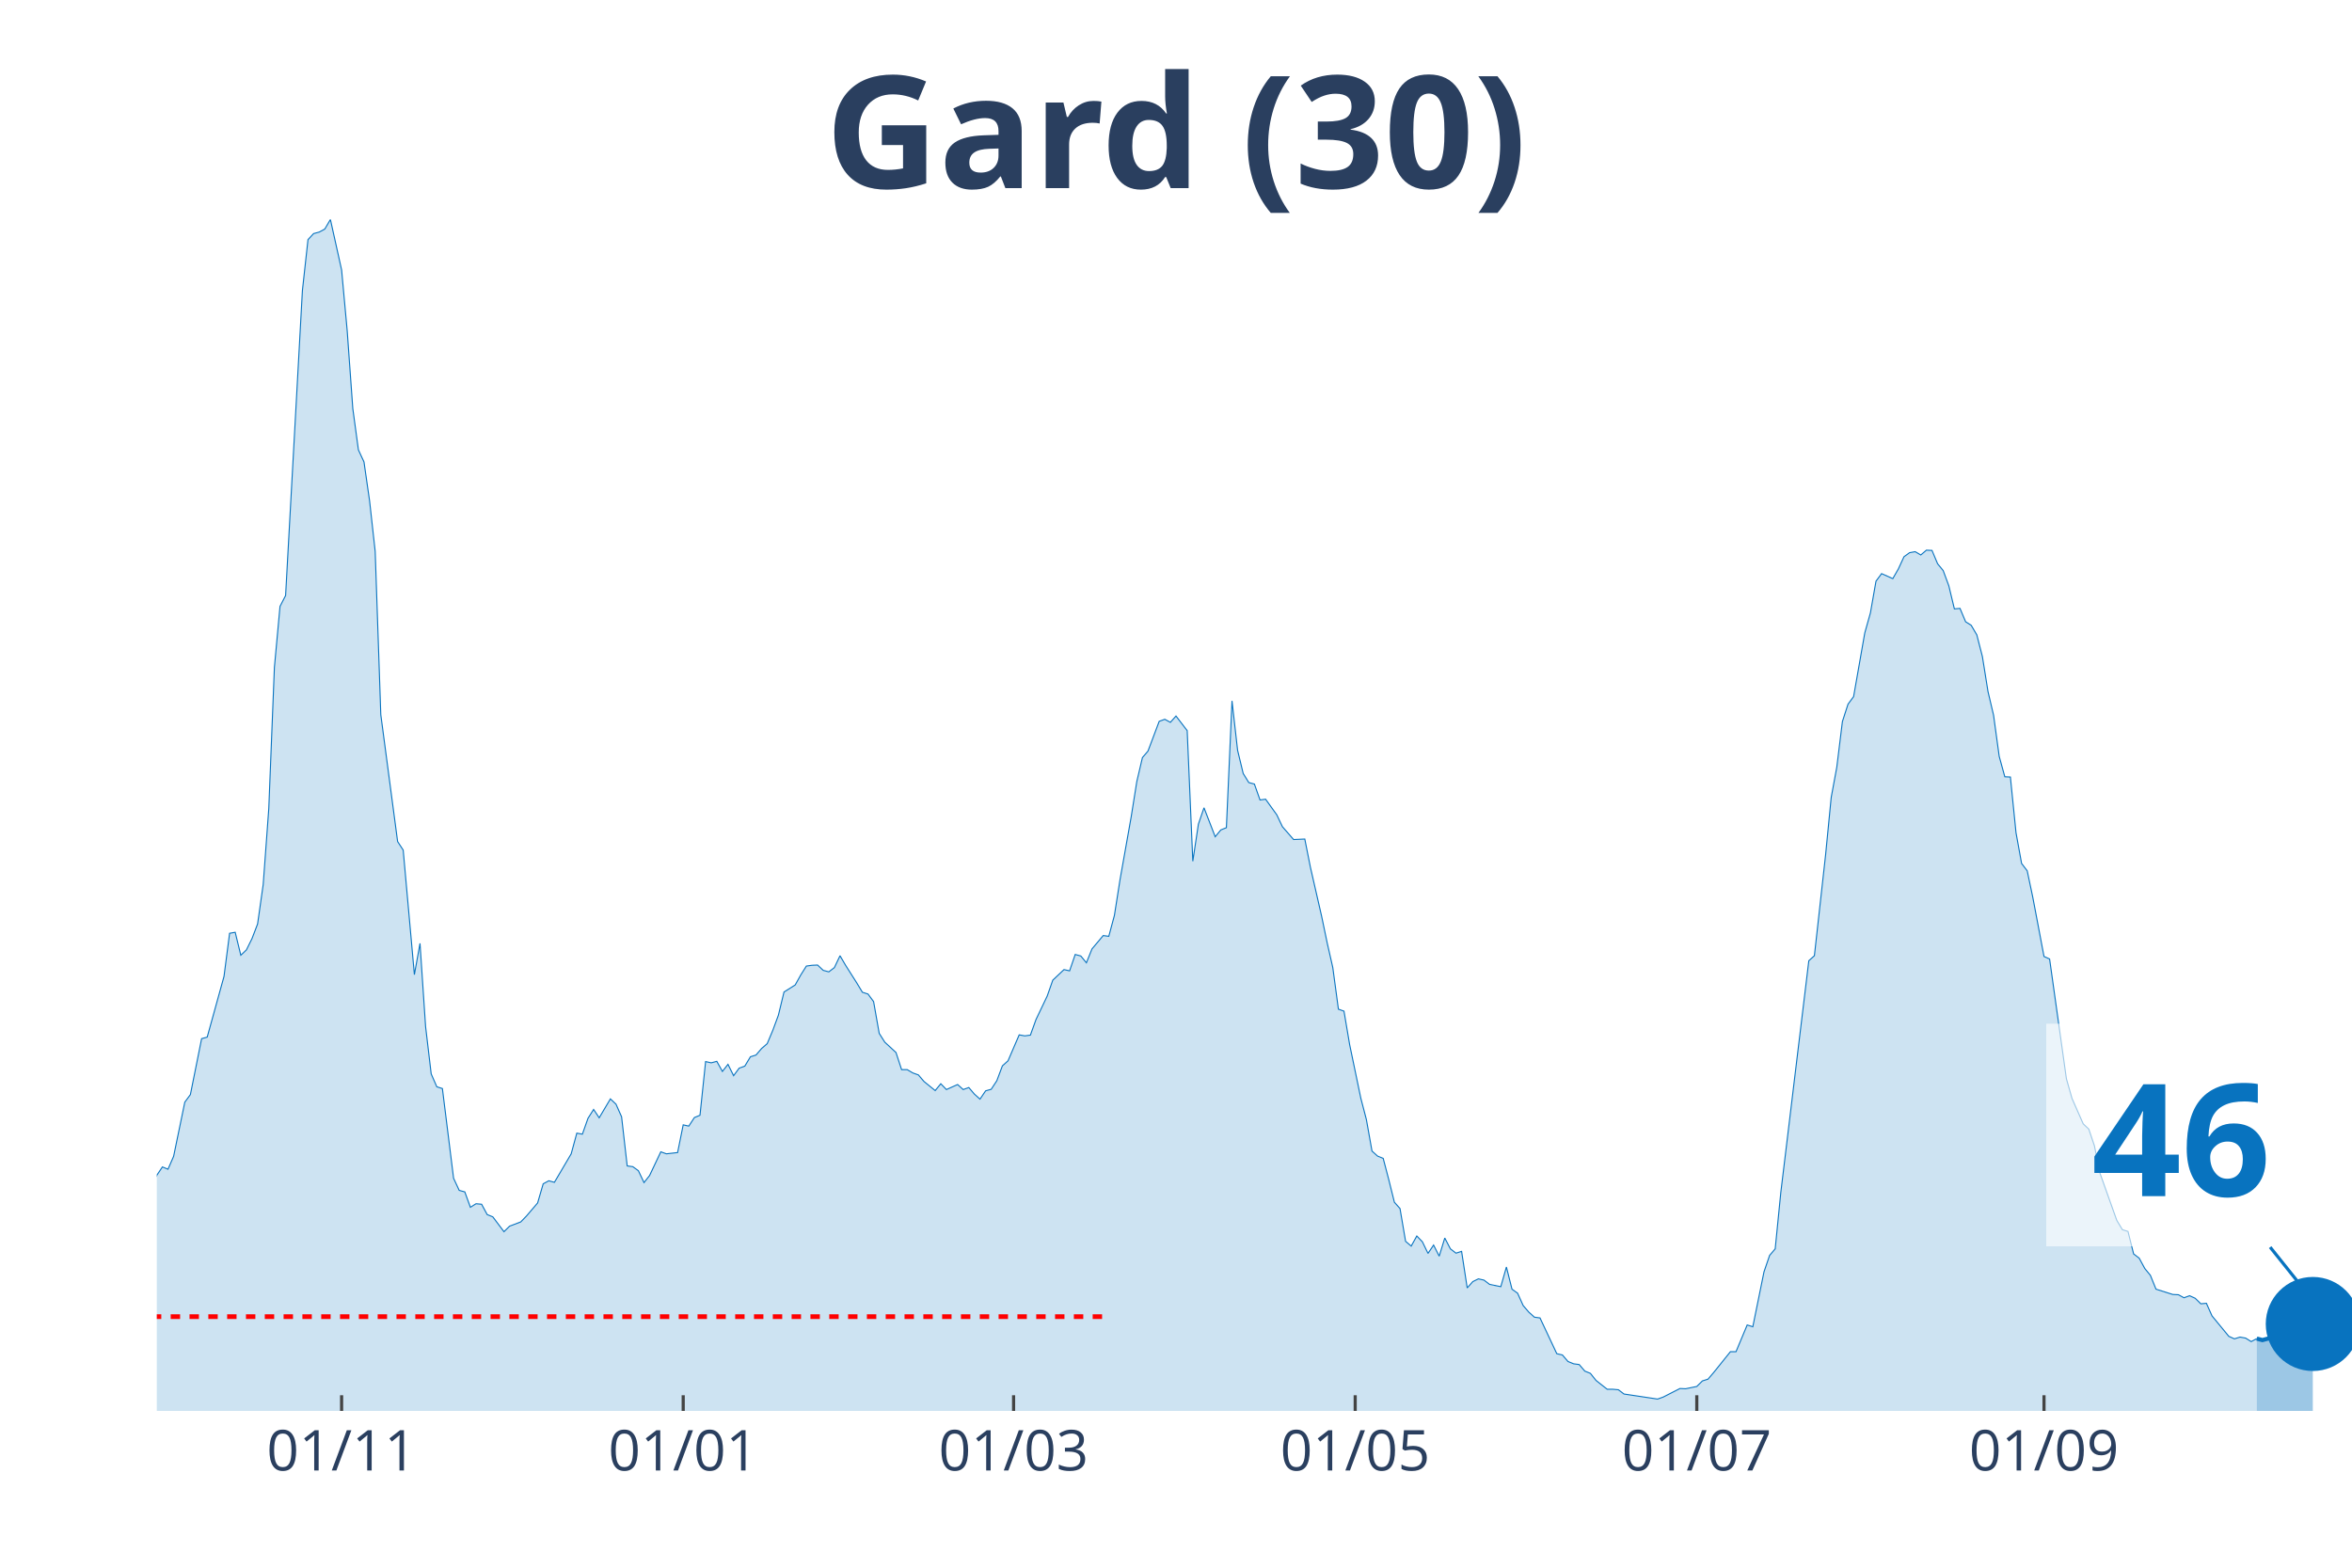
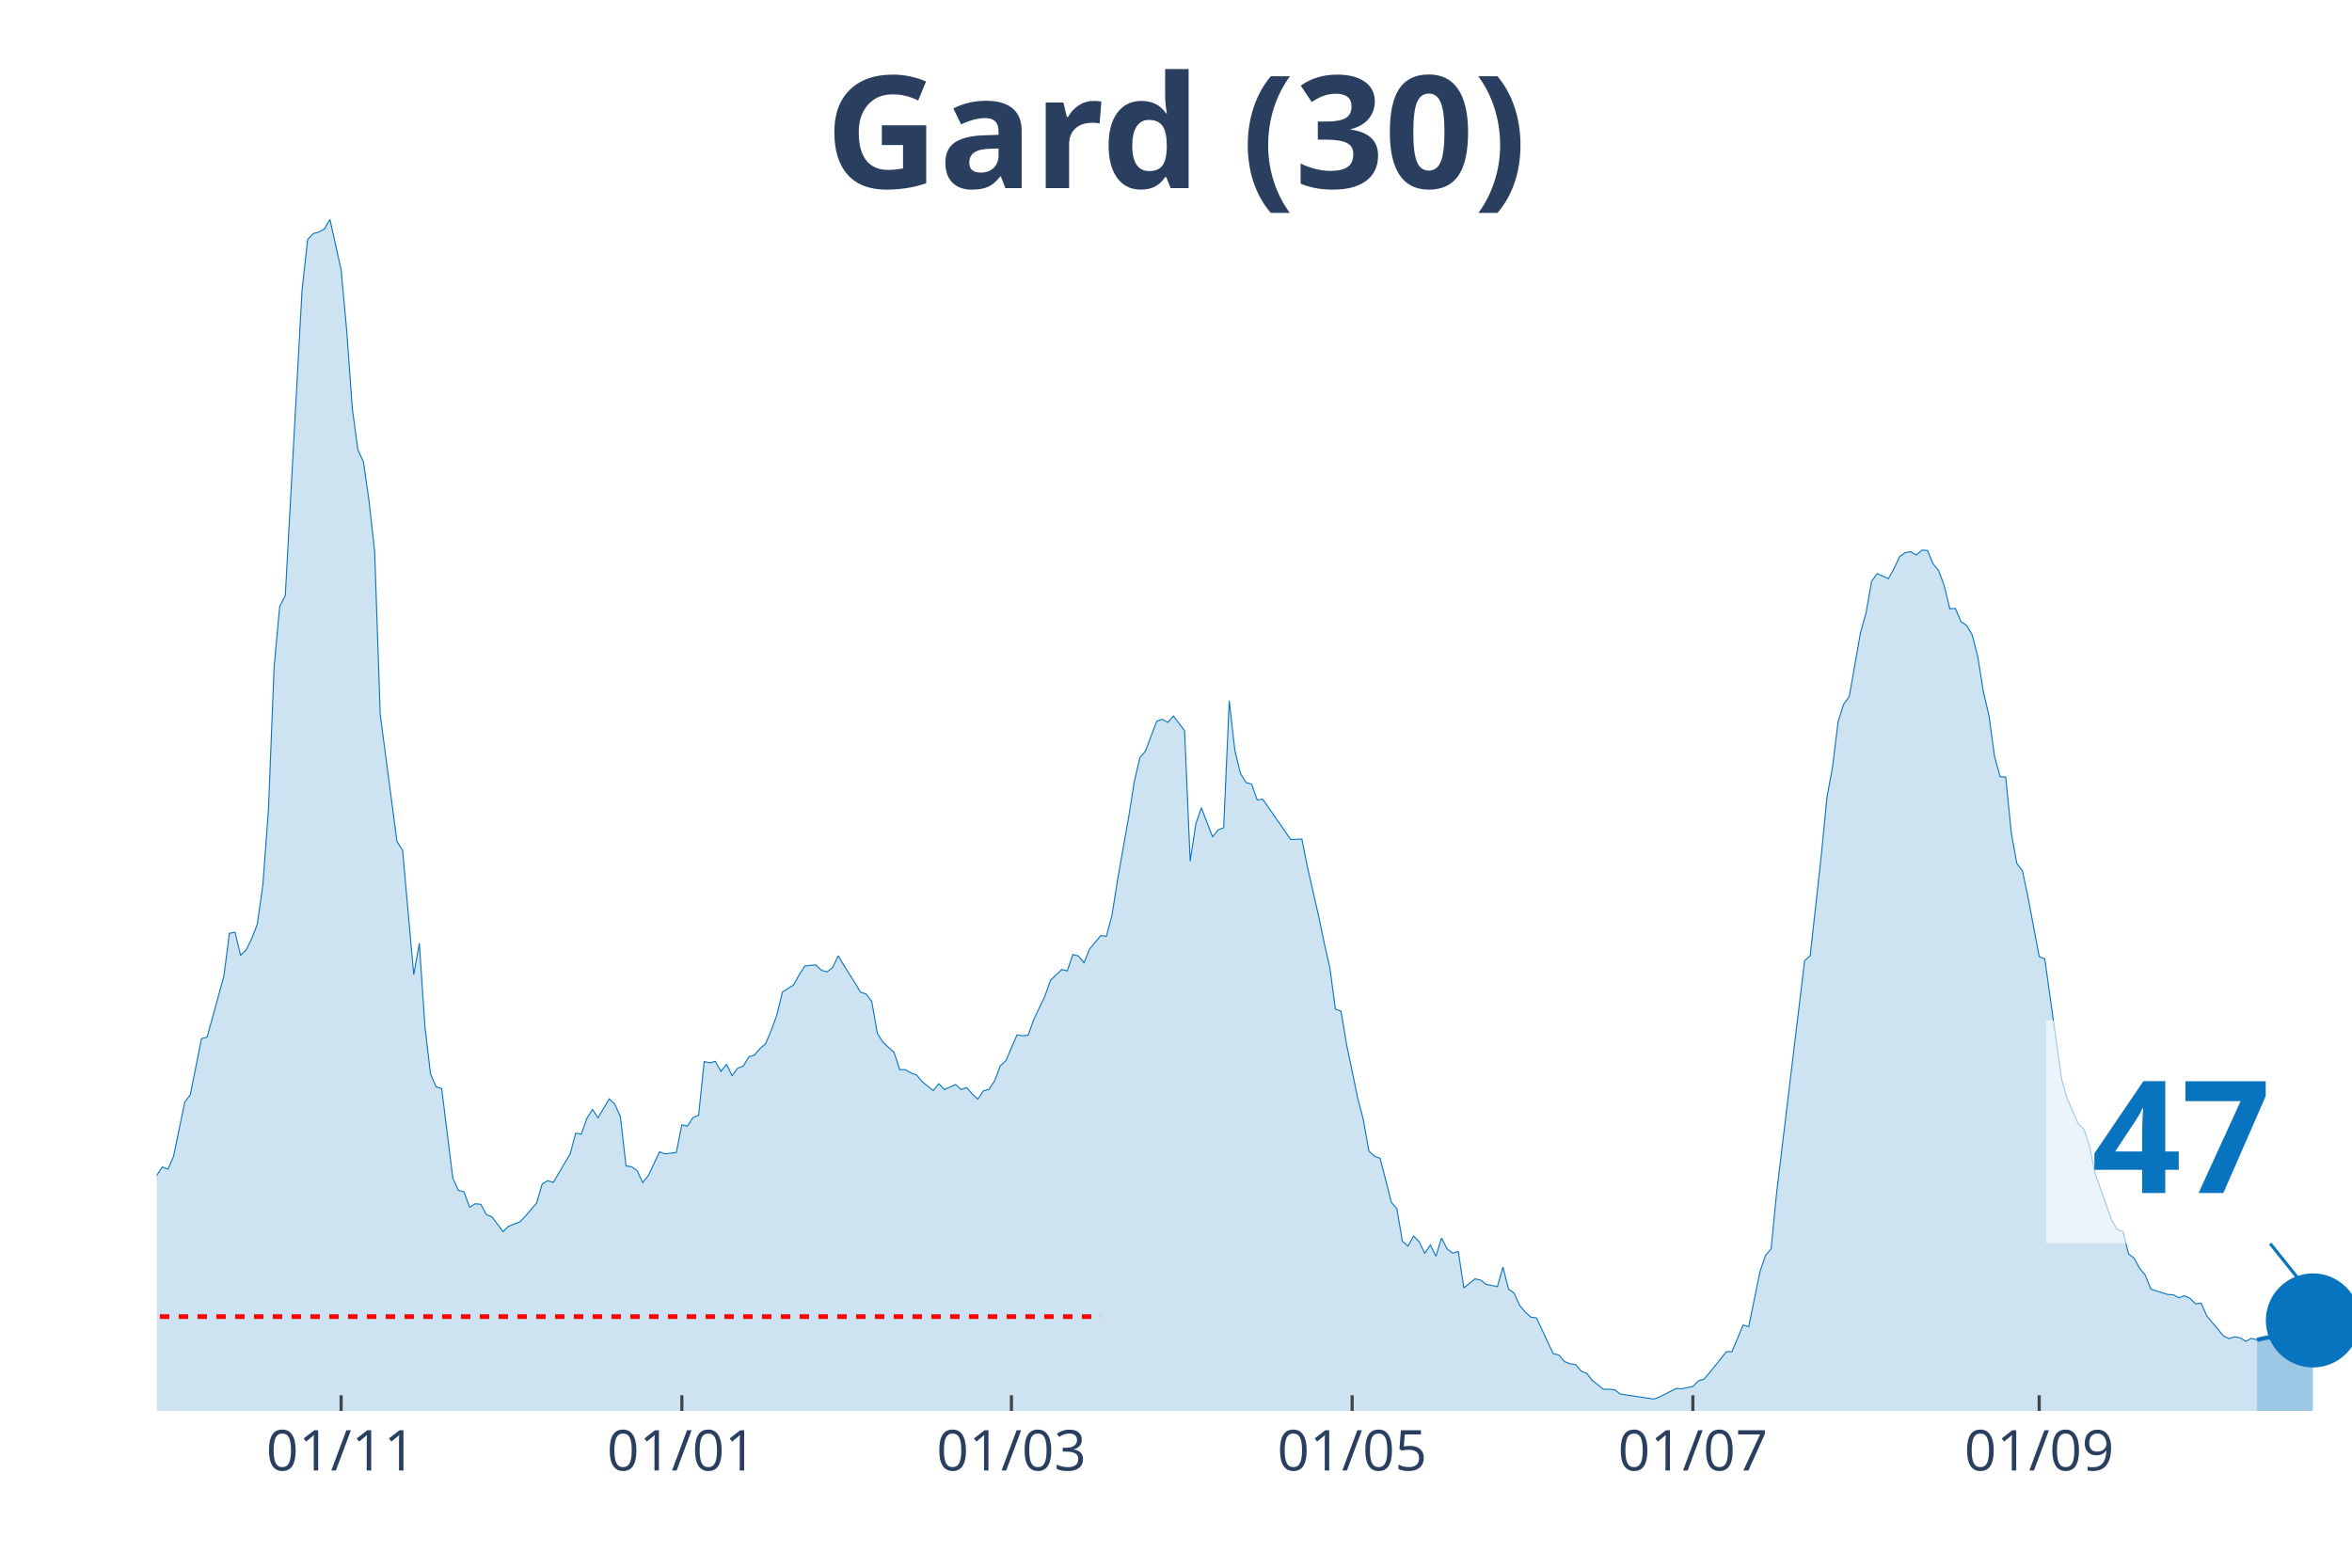
<svg xmlns="http://www.w3.org/2000/svg" class="main-svg" width="1125" height="750" style="" viewBox="0 0 750 500">
  <rect x="0" y="0" width="750" height="500" style="fill: rgb(0, 0, 0); fill-opacity: 0;" />
-   <defs id="defs-8b7fac">
+   <defs id="defs-0311bd">
    <g class="clips">
-       <clipPath id="clip8b7facxyplot" class="plotclip">
+       <clipPath id="clip0311bdxyplot" class="plotclip">
        <rect width="700" height="380" />
      </clipPath>
-       <clipPath class="axesclip" id="clip8b7facx">
+       <clipPath class="axesclip" id="clip0311bdx">
        <rect x="50" y="0" width="700" height="500" />
      </clipPath>
-       <clipPath class="axesclip" id="clip8b7facy">
+       <clipPath class="axesclip" id="clip0311bdy">
        <rect x="0" y="70" width="750" height="380" />
      </clipPath>
-       <clipPath class="axesclip" id="clip8b7facxy">
+       <clipPath class="axesclip" id="clip0311bdxy">
        <rect x="50" y="70" width="700" height="380" />
      </clipPath>
    </g>
    <g class="gradients" />
  </defs>
  <g class="bglayer">
    <rect class="bg" x="50" y="70" width="700" height="380" style="fill: rgb(0, 0, 0); fill-opacity: 0; stroke-width: 0;" />
  </g>
  <g class="layer-below">
    <g class="imagelayer" />
    <g class="shapelayer" />
  </g>
  <g class="cartesianlayer">
    <g class="subplot xy">
      <g class="layer-subplot">
        <g class="shapelayer" />
        <g class="imagelayer" />
      </g>
      <g class="gridlayer">
        <g class="x">
-           <path class="xgrid crisp" transform="translate(108.93,0)" d="M0,70v380" style="stroke: rgb(255, 255, 255); stroke-opacity: 1; stroke-width: 1px;" />
-           <path class="xgrid crisp" transform="translate(217.86,0)" d="M0,70v380" style="stroke: rgb(255, 255, 255); stroke-opacity: 1; stroke-width: 1px;" />
-           <path class="xgrid crisp" transform="translate(323.21,0)" d="M0,70v380" style="stroke: rgb(255, 255, 255); stroke-opacity: 1; stroke-width: 1px;" />
-           <path class="xgrid crisp" transform="translate(432.14,0)" d="M0,70v380" style="stroke: rgb(255, 255, 255); stroke-opacity: 1; stroke-width: 1px;" />
-           <path class="xgrid crisp" transform="translate(541.07,0)" d="M0,70v380" style="stroke: rgb(255, 255, 255); stroke-opacity: 1; stroke-width: 1px;" />
-           <path class="xgrid crisp" transform="translate(651.79,0)" d="M0,70v380" style="stroke: rgb(255, 255, 255); stroke-opacity: 1; stroke-width: 1px;" />
+           <path class="xgrid crisp" transform="translate(108.78,0)" d="M0,70v380" style="stroke: rgb(255, 255, 255); stroke-opacity: 1; stroke-width: 1px;" />
+           <path class="xgrid crisp" transform="translate(217.43,0)" d="M0,70v380" style="stroke: rgb(255, 255, 255); stroke-opacity: 1; stroke-width: 1px;" />
+           <path class="xgrid crisp" transform="translate(322.52,0)" d="M0,70v380" style="stroke: rgb(255, 255, 255); stroke-opacity: 1; stroke-width: 1px;" />
+           <path class="xgrid crisp" transform="translate(431.17,0)" d="M0,70v380" style="stroke: rgb(255, 255, 255); stroke-opacity: 1; stroke-width: 1px;" />
+           <path class="xgrid crisp" transform="translate(539.82,0)" d="M0,70v380" style="stroke: rgb(255, 255, 255); stroke-opacity: 1; stroke-width: 1px;" />
+           <path class="xgrid crisp" transform="translate(650.25,0)" d="M0,70v380" style="stroke: rgb(255, 255, 255); stroke-opacity: 1; stroke-width: 1px;" />
        </g>
        <g class="y" />
      </g>
      <g class="zerolinelayer" />
      <path class="xlines-below" />
      <path class="ylines-below" />
      <g class="overlines-below" />
      <g class="xaxislayer-below" />
      <g class="yaxislayer-below" />
      <g class="overaxes-below" />
-       <g class="plot" transform="translate(50, 70)" clip-path="url('#clip8b7facxyplot')">
+       <g class="plot" transform="translate(50, 70)" clip-path="url('#clip0311bdxyplot')">
        <g class="scatterlayer mlayer">
-           <g class="trace scatter trace69c685" style="stroke-miterlimit: 2;">
+           <g class="trace scatter trace772738" style="stroke-miterlimit: 2;">
            <g class="fills">
              <g>
-                 <path class="js-fill" d="M669.64,380L-242.86,380L-242.86,374.45L-239.29,375.18L-237.5,375.98L-221.43,376.78L-219.64,377.43L-210.71,375.58L-208.93,375.58L-205.36,373.09L-203.57,371.16L-194.64,369.79L-192.86,372.12L-185.71,377.27L-183.93,377.19L-171.43,376.86L-169.64,376.86L-157.14,377.03L-155.36,378.15L-130.36,376.7L-128.57,375.58L-114.29,373.41L-112.5,373.73L-103.57,371.96L-101.79,371.08L-96.43,370.27L-94.64,368.99L-89.29,365.85L-87.5,363.12L-82.14,362.39L-80.36,359.58L-76.79,356.2L-75,355.88L-67.86,351.38L-66.07,351.78L-58.93,350.1L-57.14,348.65L-55.36,347.92L-53.57,344.31L-50,338.84L-48.21,337.72L-44.64,336.03L-42.86,333.94L-41.07,335.38L-39.29,333.37L-37.5,332.01L-35.71,332.81L-33.93,333.45L-32.14,331.85L-30.36,332.41L-28.57,328.23L-26.79,327.26L-25,324.45L-23.21,322.04L-21.43,321.8L-19.64,316.73L-17.86,314.56L-16.07,314.16L-14.29,314.88L-12.5,317.14L-10.71,316.17L-8.93,315.05L-7.14,316.17L-3.57,318.02L-1.79,311.51L0,304.84L1.79,302.18L3.57,302.91L5.36,298.81L8.93,281.52L10.71,279.11L14.29,261.27L16.07,260.78L21.43,241.41L23.21,227.66L25,227.34L26.79,234.66L28.57,232.97L30.36,229.35L32.14,224.69L33.93,212.07L35.71,187.87L37.5,142.85L39.29,123.4L41.07,119.94L46.43,22.67L48.21,6.43L50,4.5L51.79,4.02L53.57,3.05L55.36,0L58.93,16.08L60.71,35.45L62.5,60.29L64.29,73.48L66.07,77.33L67.86,89.79L69.64,105.87L71.43,157.96L76.79,198.4L78.57,201.13L82.14,240.85L83.93,230.88L85.71,257.41L87.5,272.52L89.29,276.62L91.07,277.18L94.64,305.8L96.43,309.66L98.21,310.14L100,315.05L101.79,313.92L103.57,314.08L105.36,317.38L107.14,318.1L110.71,322.84L112.5,321.07L116.07,319.71L117.86,317.86L121.43,313.68L123.21,307.57L125,306.6L126.79,307.09L132.14,298L133.93,291.41L135.71,291.73L137.5,286.67L139.29,283.85L141.07,286.51L144.64,280.48L146.43,282.17L148.21,286.19L150,301.86L151.79,302.1L153.57,303.39L155.36,307.17L157.14,304.92L160.71,297.36L162.5,298L166.07,297.6L167.86,288.76L169.64,289.16L171.43,286.43L173.21,285.7L175,268.58L176.79,268.98L178.57,268.5L180.36,271.72L182.14,269.46L183.93,273.08L185.71,270.67L187.5,270.03L189.29,267.05L191.07,266.49L192.86,264.4L194.64,262.87L196.43,258.61L198.21,253.79L200,246.39L203.57,244.14L205.36,240.93L207.14,238.11L208.93,237.87L210.71,237.79L212.5,239.48L214.29,239.96L216.07,238.6L217.86,234.82L219.64,237.87L223.21,243.5L225,246.47L226.79,247.04L228.57,249.45L230.36,259.58L232.14,262.39L235.71,265.69L237.5,271.15L239.29,271.15L241.07,272.2L242.86,272.84L244.64,274.93L248.21,277.83L250,275.65L251.79,277.5L253.57,276.7L255.36,275.9L257.14,277.5L258.93,276.86L260.71,278.95L262.5,280.56L264.29,277.91L266.07,277.42L267.86,274.69L269.64,269.95L271.43,268.34L275,260.06L276.79,260.38L278.57,260.14L280.36,255.16L283.93,247.68L285.71,242.61L289.29,239.24L291.07,239.64L292.86,234.42L294.64,234.9L296.43,237.07L298.21,232.65L301.79,228.39L303.57,228.63L305.36,221.95L307.14,210.62L310.71,190.52L312.5,179.27L314.29,171.63L316.07,169.54L319.64,160.06L321.43,159.41L323.21,160.38L325,158.37L328.57,163.03L330.36,204.67L332.14,192.85L333.93,187.63L337.5,196.87L339.29,194.7L341.07,193.98L342.86,153.54L344.64,169.3L346.43,176.7L348.21,179.59L350,180.07L351.79,185.14L353.57,184.9L357.14,189.88L358.93,193.66L362.5,197.76L364.29,197.68L366.07,197.6L367.86,206.6L371.43,222.2L373.21,230.72L375,238.6L376.79,251.86L378.57,252.5L380.36,263.11L383.93,280.24L385.71,287.07L387.5,297.12L389.29,298.73L391.07,299.45L392.86,306.28L394.64,313.44L396.43,315.45L398.21,325.9L400,327.43L401.79,324.21L403.57,326.06L405.36,329.76L407.14,327.1L408.93,330.64L410.71,324.85L412.5,328.31L414.29,329.68L416.07,329.11L417.86,340.77L419.64,338.76L421.43,337.88L423.21,338.28L425,339.64L428.57,340.37L430.36,334.1L432.14,341.17L433.93,342.46L435.71,346.4L437.5,348.49L439.29,350.1L441.07,350.34L446.43,361.75L448.21,362.15L450,364.24L451.79,364.97L453.57,365.21L455.36,367.3L457.14,368.02L458.93,370.27L462.5,373.09L464.29,373.09L466.07,373.25L467.86,374.61L478.57,376.22L480.36,375.58L485.71,372.85L487.5,372.93L491.07,372.2L492.86,370.43L494.64,369.87L496.43,367.78L501.79,361.11L503.57,361.11L507.14,352.59L508.93,353.15L512.5,335.63L514.29,330.4L516.07,328.31L517.86,310.3L526.79,236.42L528.57,234.82L532.14,202.66L533.93,184.33L535.71,174.69L537.5,160.14L539.29,154.59L541.07,152.18L544.64,131.84L546.43,125.49L548.21,115.36L550,112.95L553.57,114.55L555.36,111.42L557.14,107.56L558.93,106.27L560.71,105.95L562.5,107L564.29,105.47L566.07,105.55L567.86,109.81L569.64,111.98L571.43,116.81L573.21,124.2L575,124.04L576.79,128.3L578.57,129.43L580.36,132.48L582.14,139.39L583.93,150.57L585.71,158.13L587.5,171.23L589.29,177.74L591.07,177.82L592.86,195.59L594.64,205.39L596.43,207.73L598.21,216.17L601.79,235.06L603.57,235.86L608.93,274.05L610.71,280.32L614.29,288.44L616.07,290.12L617.86,295.43L619.64,304.19L625,319.23L626.79,322.2L628.57,322.76L630.36,329.92L632.14,331.28L633.93,334.58L635.71,336.75L637.5,341.17L642.86,342.86L644.64,342.94L646.43,343.91L648.21,343.26L650,344.07L651.79,345.83L653.57,345.67L655.36,349.69L658.93,354.03L660.71,356.2L662.5,357.01L664.29,356.45L666.07,356.77L667.86,357.89L669.64,356.93" style="fill: rgb(8, 115, 191); fill-opacity: 0.2; stroke-width: 0;" />
+                 <path class="js-fill" d="M669.72,380L-242.24,380L-242.24,374.45L-238.68,375.18L-236.9,375.98L-220.87,376.78L-219.08,377.43L-210.18,375.58L-208.4,375.58L-204.83,373.09L-203.05,371.16L-194.15,369.79L-192.37,372.12L-185.24,377.27L-183.46,377.19L-170.99,376.86L-169.21,376.86L-156.74,377.03L-154.96,378.15L-130.03,376.7L-128.24,375.58L-113.99,373.41L-112.21,373.73L-103.31,371.96L-101.53,371.08L-96.18,370.27L-94.4,368.99L-89.06,365.85L-87.28,363.12L-81.93,362.39L-80.15,359.58L-76.59,356.2L-74.81,355.88L-67.68,351.38L-65.9,351.78L-58.78,350.1L-57,348.65L-55.22,347.92L-53.44,344.31L-49.87,338.84L-48.09,337.72L-44.53,336.03L-42.75,333.94L-40.97,335.38L-39.19,333.37L-37.4,332.01L-35.62,332.81L-33.84,333.45L-32.06,331.85L-30.28,332.41L-28.5,328.23L-26.72,327.26L-24.94,324.45L-23.16,322.04L-21.37,321.8L-19.59,316.73L-17.81,314.56L-16.03,314.16L-14.25,314.88L-12.47,317.14L-10.69,316.17L-8.91,315.05L-7.12,316.17L-3.56,318.02L-1.78,311.51L0,304.84L1.78,302.18L3.56,302.91L5.34,298.81L8.91,281.52L10.69,279.11L14.25,261.27L16.03,260.78L21.37,241.41L23.16,227.66L24.94,227.34L26.72,234.66L28.5,232.97L30.28,229.35L32.06,224.69L33.84,212.07L35.62,187.87L37.4,142.85L39.19,123.4L40.97,119.94L46.31,22.67L48.09,6.43L49.87,4.5L51.65,4.02L53.44,3.05L55.22,0L58.78,16.08L60.56,35.45L62.34,60.29L64.12,73.48L65.9,77.33L67.68,89.79L69.47,105.87L71.25,157.96L76.59,198.4L78.37,201.13L81.93,240.85L83.72,230.88L85.5,257.41L87.28,272.52L89.06,276.62L90.84,277.18L94.4,305.8L96.18,309.66L97.96,310.14L99.75,315.05L101.53,313.92L103.31,314.08L105.09,317.38L106.87,318.1L110.43,322.84L112.21,321.07L115.78,319.71L117.56,317.86L121.12,313.68L122.9,307.57L124.68,306.6L126.46,307.09L131.81,298L133.59,291.41L135.37,291.73L137.15,286.67L138.93,283.85L140.71,286.51L144.27,280.48L146.06,282.17L147.84,286.19L149.62,301.86L151.4,302.1L153.18,303.39L154.96,307.17L156.74,304.92L160.31,297.36L162.09,298L165.65,297.6L167.43,288.76L169.21,289.16L170.99,286.43L172.77,285.7L174.55,268.58L176.34,268.98L178.12,268.5L179.9,271.72L181.68,269.46L183.46,273.08L185.24,270.67L187.02,270.03L188.8,267.05L190.59,266.49L192.37,264.4L194.15,262.87L195.93,258.61L197.71,253.79L199.49,246.39L203.05,244.14L204.83,240.93L206.62,238.11L208.4,237.87L210.18,237.79L211.96,239.48L213.74,239.96L215.52,238.6L217.3,234.82L219.08,237.87L222.65,243.5L224.43,246.47L226.21,247.04L227.99,249.45L229.77,259.58L231.55,262.39L235.11,265.69L236.9,271.15L238.68,271.15L240.46,272.2L242.24,272.84L244.02,274.93L247.58,277.83L249.36,275.65L251.15,277.5L252.93,276.7L254.71,275.9L256.49,277.5L258.27,276.86L260.05,278.95L261.83,280.56L263.61,277.91L265.39,277.42L267.18,274.69L268.96,269.95L270.74,268.34L274.3,260.06L276.08,260.38L277.86,260.14L279.64,255.16L283.21,247.68L284.99,242.61L288.55,239.24L290.33,239.64L292.11,234.42L293.89,234.9L295.67,237.07L297.46,232.65L301.02,228.39L302.8,228.63L304.58,221.95L306.36,210.62L309.92,190.52L311.7,179.27L313.49,171.63L315.27,169.54L318.83,160.06L320.61,159.41L322.39,160.38L324.17,158.37L327.74,163.03L329.52,204.67L331.3,192.85L333.08,187.63L336.64,196.87L338.42,194.7L340.2,193.98L341.98,153.54L343.77,169.3L345.55,176.7L347.33,179.59L349.11,180.07L350.89,185.14L352.67,184.9L361.58,197.76L363.36,197.68L365.14,197.6L366.92,206.6L370.48,222.2L372.26,230.72L374.05,238.6L375.83,251.86L377.61,252.5L379.39,263.11L382.95,280.24L384.73,287.07L386.51,297.12L388.3,298.73L390.08,299.45L391.86,306.28L393.64,313.44L395.42,315.45L397.2,325.9L398.98,327.43L400.76,324.21L402.54,326.06L404.33,329.76L406.11,327.1L407.89,330.64L409.67,324.85L411.45,328.31L413.23,329.68L415.01,329.11L416.79,340.77L420.36,337.88L422.14,338.28L423.92,339.64L425.7,339.97L427.48,340.37L429.26,334.1L431.04,341.17L432.82,342.46L434.61,346.4L436.39,348.49L438.17,350.1L439.95,350.34L445.29,361.75L447.07,362.15L448.85,364.24L450.64,364.97L452.42,365.21L454.2,367.3L455.98,368.02L457.76,370.27L461.32,373.09L463.1,373.09L464.89,373.25L466.67,374.61L477.35,376.22L479.13,375.58L484.48,372.85L486.26,372.93L489.82,372.2L491.6,370.43L493.38,369.87L495.17,367.78L500.51,361.11L502.29,361.11L505.85,352.59L507.63,353.15L511.2,335.63L512.98,330.4L514.76,328.31L516.54,310.3L525.45,236.42L527.23,234.82L530.79,202.66L532.57,184.33L534.35,174.69L536.13,160.14L537.91,154.59L539.69,152.18L543.26,131.84L545.04,125.49L546.82,115.36L548.6,112.95L552.16,114.55L553.94,111.42L555.73,107.56L557.51,106.27L559.29,105.95L561.07,107L562.85,105.47L564.63,105.55L566.41,109.81L568.19,111.98L569.97,116.81L571.76,124.2L573.54,124.04L575.32,128.3L577.1,129.43L578.88,132.48L580.66,139.39L582.44,150.57L584.22,158.13L586.01,171.23L587.79,177.74L589.57,177.82L591.35,195.59L593.13,205.39L594.91,207.73L596.69,216.17L600.25,235.06L602.04,235.86L607.38,274.05L609.16,280.32L612.72,288.44L614.5,290.12L616.28,295.43L618.07,304.19L623.41,319.23L625.19,322.2L626.97,322.76L628.75,329.92L630.53,331.28L632.32,334.58L634.1,336.75L635.88,341.17L641.22,342.86L643,342.94L644.78,343.91L646.56,343.26L648.35,344.07L650.13,345.83L651.91,345.67L653.69,349.69L657.25,353.95L659.03,356.12L660.81,356.93L662.6,356.37L664.38,356.69L666.16,357.81L667.94,356.85L669.72,357.33" style="fill: rgb(8, 115, 191); fill-opacity: 0.2; stroke-width: 0;" />
              </g>
            </g>
            <g class="errorbars" />
            <g class="lines">
-               <path class="js-line" d="M-242.86,374.45L-239.29,375.18L-237.5,375.98L-221.43,376.78L-219.64,377.43L-210.71,375.58L-208.93,375.58L-205.36,373.09L-203.57,371.16L-194.64,369.79L-192.86,372.12L-185.71,377.27L-183.93,377.19L-171.43,376.86L-169.64,376.86L-157.14,377.03L-155.36,378.15L-130.36,376.7L-128.57,375.58L-114.29,373.41L-112.5,373.73L-103.57,371.96L-101.79,371.08L-96.43,370.27L-94.64,368.99L-89.29,365.85L-87.5,363.12L-82.14,362.39L-80.36,359.58L-76.79,356.2L-75,355.88L-67.86,351.38L-66.07,351.78L-58.93,350.1L-57.14,348.65L-55.36,347.92L-53.57,344.31L-50,338.84L-48.21,337.72L-44.64,336.03L-42.86,333.94L-41.07,335.38L-39.29,333.37L-37.5,332.01L-35.71,332.81L-33.93,333.45L-32.14,331.85L-30.36,332.41L-28.57,328.23L-26.79,327.26L-25,324.45L-23.21,322.04L-21.43,321.8L-19.64,316.73L-17.86,314.56L-16.07,314.16L-14.29,314.88L-12.5,317.14L-10.71,316.17L-8.93,315.05L-7.14,316.17L-3.57,318.02L-1.79,311.51L0,304.84L1.79,302.18L3.57,302.91L5.36,298.81L8.93,281.52L10.71,279.11L14.29,261.27L16.07,260.78L21.43,241.41L23.21,227.66L25,227.34L26.79,234.66L28.57,232.97L30.36,229.35L32.14,224.69L33.93,212.07L35.71,187.87L37.5,142.85L39.29,123.4L41.07,119.94L46.43,22.67L48.21,6.43L50,4.5L51.79,4.02L53.57,3.05L55.36,0L58.93,16.08L60.71,35.45L62.5,60.29L64.29,73.48L66.07,77.33L67.86,89.79L69.64,105.87L71.43,157.96L76.79,198.4L78.57,201.13L82.14,240.85L83.93,230.88L85.71,257.41L87.5,272.52L89.29,276.62L91.07,277.18L94.64,305.8L96.43,309.66L98.21,310.14L100,315.05L101.79,313.92L103.57,314.08L105.36,317.38L107.14,318.1L110.71,322.84L112.5,321.07L116.07,319.71L117.86,317.86L121.43,313.68L123.21,307.57L125,306.6L126.79,307.09L132.14,298L133.93,291.41L135.71,291.73L137.5,286.67L139.29,283.85L141.07,286.51L144.64,280.48L146.43,282.17L148.21,286.19L150,301.86L151.79,302.1L153.57,303.39L155.36,307.17L157.14,304.92L160.71,297.36L162.5,298L166.07,297.6L167.86,288.76L169.64,289.16L171.43,286.43L173.21,285.7L175,268.58L176.79,268.98L178.57,268.5L180.36,271.72L182.14,269.46L183.93,273.08L185.71,270.67L187.5,270.03L189.29,267.05L191.07,266.49L192.86,264.4L194.64,262.87L196.43,258.61L198.21,253.79L200,246.39L203.57,244.14L205.36,240.93L207.14,238.11L208.93,237.87L210.71,237.79L212.5,239.48L214.29,239.96L216.07,238.6L217.86,234.82L219.64,237.87L223.21,243.5L225,246.47L226.79,247.04L228.57,249.45L230.36,259.58L232.14,262.39L235.71,265.69L237.5,271.15L239.29,271.15L241.07,272.2L242.86,272.84L244.64,274.93L248.21,277.83L250,275.65L251.79,277.5L253.57,276.7L255.36,275.9L257.14,277.5L258.93,276.86L260.71,278.95L262.5,280.56L264.29,277.91L266.07,277.42L267.86,274.69L269.64,269.95L271.43,268.34L275,260.06L276.79,260.38L278.57,260.14L280.36,255.16L283.93,247.68L285.71,242.61L289.29,239.24L291.07,239.64L292.86,234.42L294.64,234.9L296.43,237.07L298.21,232.65L301.79,228.39L303.57,228.63L305.36,221.95L307.14,210.62L310.71,190.52L312.5,179.27L314.29,171.63L316.07,169.54L319.64,160.06L321.43,159.41L323.21,160.38L325,158.37L328.57,163.03L330.36,204.67L332.14,192.85L333.93,187.63L337.5,196.87L339.29,194.7L341.07,193.98L342.86,153.54L344.64,169.3L346.43,176.7L348.21,179.59L350,180.07L351.79,185.14L353.57,184.9L357.14,189.88L358.93,193.66L362.5,197.76L364.29,197.68L366.07,197.6L367.86,206.6L371.43,222.2L373.21,230.72L375,238.6L376.79,251.86L378.57,252.5L380.36,263.11L383.93,280.24L385.71,287.07L387.5,297.12L389.29,298.73L391.07,299.45L392.86,306.28L394.64,313.44L396.43,315.45L398.21,325.9L400,327.43L401.79,324.21L403.57,326.06L405.36,329.76L407.14,327.1L408.93,330.64L410.71,324.85L412.5,328.31L414.29,329.68L416.07,329.11L417.86,340.77L419.64,338.76L421.43,337.88L423.21,338.28L425,339.64L428.57,340.37L430.36,334.1L432.14,341.17L433.93,342.46L435.71,346.4L437.5,348.49L439.29,350.1L441.07,350.34L446.43,361.75L448.21,362.15L450,364.24L451.79,364.97L453.57,365.21L455.36,367.3L457.14,368.02L458.93,370.27L462.5,373.09L464.29,373.09L466.07,373.25L467.86,374.61L478.57,376.22L480.36,375.58L485.71,372.85L487.5,372.93L491.07,372.2L492.86,370.43L494.64,369.87L496.43,367.78L501.79,361.11L503.57,361.11L507.14,352.59L508.93,353.15L512.5,335.63L514.29,330.4L516.07,328.31L517.86,310.3L526.79,236.42L528.57,234.82L532.14,202.66L533.93,184.33L535.71,174.69L537.5,160.14L539.29,154.59L541.07,152.18L544.64,131.84L546.43,125.49L548.21,115.36L550,112.95L553.57,114.55L555.36,111.42L557.14,107.56L558.93,106.27L560.71,105.95L562.5,107L564.29,105.47L566.07,105.55L567.86,109.81L569.64,111.98L571.43,116.81L573.21,124.2L575,124.04L576.79,128.3L578.57,129.43L580.36,132.48L582.14,139.39L583.93,150.57L585.71,158.13L587.5,171.23L589.29,177.74L591.07,177.82L592.86,195.59L594.64,205.39L596.43,207.73L598.21,216.17L601.79,235.06L603.57,235.86L608.93,274.05L610.71,280.32L614.29,288.44L616.07,290.12L617.86,295.43L619.64,304.19L625,319.23L626.79,322.2L628.57,322.76L630.36,329.92L632.14,331.28L633.93,334.58L635.71,336.75L637.5,341.17L642.86,342.86L644.64,342.94L646.43,343.91L648.21,343.26L650,344.07L651.79,345.83L653.57,345.67L655.36,349.69L658.93,354.03L660.71,356.2L662.5,357.01L664.29,356.45L666.07,356.77L667.86,357.89L669.64,356.93" style="vector-effect: non-scaling-stroke; fill: none; stroke: rgb(8, 115, 191); stroke-opacity: 1; stroke-width: 0.5px; opacity: 1;" />
+               <path class="js-line" d="M-242.24,374.45L-238.68,375.18L-236.9,375.98L-220.87,376.78L-219.08,377.43L-210.18,375.58L-208.4,375.58L-204.83,373.09L-203.05,371.16L-194.15,369.79L-192.37,372.12L-185.24,377.27L-183.46,377.19L-170.99,376.86L-169.21,376.86L-156.74,377.03L-154.96,378.15L-130.03,376.7L-128.24,375.58L-113.99,373.41L-112.21,373.73L-103.31,371.96L-101.53,371.08L-96.18,370.27L-94.4,368.99L-89.06,365.85L-87.28,363.12L-81.93,362.39L-80.15,359.58L-76.59,356.2L-74.81,355.88L-67.68,351.38L-65.9,351.78L-58.78,350.1L-57,348.65L-55.22,347.92L-53.44,344.31L-49.87,338.84L-48.09,337.72L-44.53,336.03L-42.75,333.94L-40.97,335.38L-39.19,333.37L-37.4,332.01L-35.62,332.81L-33.84,333.45L-32.06,331.85L-30.28,332.41L-28.5,328.23L-26.72,327.26L-24.94,324.45L-23.16,322.04L-21.37,321.8L-19.59,316.73L-17.81,314.56L-16.03,314.16L-14.25,314.88L-12.47,317.14L-10.69,316.17L-8.91,315.05L-7.12,316.17L-3.56,318.02L-1.78,311.51L0,304.84L1.78,302.18L3.56,302.91L5.34,298.81L8.91,281.52L10.69,279.11L14.25,261.27L16.03,260.78L21.37,241.41L23.16,227.66L24.94,227.34L26.72,234.66L28.5,232.97L30.28,229.35L32.06,224.69L33.84,212.07L35.62,187.87L37.4,142.85L39.19,123.4L40.97,119.94L46.31,22.67L48.09,6.43L49.87,4.5L51.65,4.02L53.44,3.05L55.22,0L58.78,16.08L60.56,35.45L62.34,60.29L64.12,73.48L65.9,77.33L67.68,89.79L69.47,105.87L71.25,157.96L76.59,198.4L78.37,201.13L81.93,240.85L83.72,230.88L85.5,257.41L87.28,272.52L89.06,276.62L90.84,277.18L94.4,305.8L96.18,309.66L97.96,310.14L99.75,315.05L101.53,313.92L103.31,314.08L105.09,317.38L106.87,318.1L110.43,322.84L112.21,321.07L115.78,319.71L117.56,317.86L121.12,313.68L122.9,307.57L124.68,306.6L126.46,307.09L131.81,298L133.59,291.41L135.37,291.73L137.15,286.67L138.93,283.85L140.71,286.51L144.27,280.48L146.06,282.17L147.84,286.19L149.62,301.86L151.4,302.1L153.18,303.39L154.96,307.17L156.74,304.92L160.31,297.36L162.09,298L165.65,297.6L167.43,288.76L169.21,289.16L170.99,286.43L172.77,285.7L174.55,268.58L176.34,268.98L178.12,268.5L179.9,271.72L181.68,269.46L183.46,273.08L185.24,270.67L187.02,270.03L188.8,267.05L190.59,266.49L192.37,264.4L194.15,262.87L195.93,258.61L197.71,253.79L199.49,246.39L203.05,244.14L204.83,240.93L206.62,238.11L208.4,237.87L210.18,237.79L211.96,239.48L213.74,239.96L215.52,238.6L217.3,234.82L219.08,237.87L222.65,243.5L224.43,246.47L226.21,247.04L227.99,249.45L229.77,259.58L231.55,262.39L235.11,265.69L236.9,271.15L238.68,271.15L240.46,272.2L242.24,272.84L244.02,274.93L247.58,277.83L249.36,275.65L251.15,277.5L252.93,276.7L254.71,275.9L256.49,277.5L258.27,276.86L260.05,278.95L261.83,280.56L263.61,277.91L265.39,277.42L267.18,274.69L268.96,269.95L270.74,268.34L274.3,260.06L276.08,260.38L277.86,260.14L279.64,255.16L283.21,247.68L284.99,242.61L288.55,239.24L290.33,239.64L292.11,234.42L293.89,234.9L295.67,237.07L297.46,232.65L301.02,228.39L302.8,228.63L304.58,221.95L306.36,210.62L309.92,190.52L311.7,179.27L313.49,171.63L315.27,169.54L318.83,160.06L320.61,159.41L322.39,160.38L324.17,158.37L327.74,163.03L329.52,204.67L331.3,192.85L333.08,187.63L336.64,196.87L338.42,194.7L340.2,193.98L341.98,153.54L343.77,169.3L345.55,176.7L347.33,179.59L349.11,180.07L350.89,185.14L352.67,184.9L361.58,197.76L363.36,197.68L365.14,197.6L366.92,206.6L370.48,222.2L372.26,230.72L374.05,238.6L375.83,251.86L377.61,252.5L379.39,263.11L382.95,280.24L384.73,287.07L386.51,297.12L388.3,298.73L390.08,299.45L391.86,306.28L393.64,313.44L395.42,315.45L397.2,325.9L398.98,327.43L400.76,324.21L402.54,326.06L404.33,329.76L406.11,327.1L407.89,330.64L409.67,324.85L411.45,328.31L413.23,329.68L415.01,329.11L416.79,340.77L420.36,337.88L422.14,338.28L423.92,339.64L425.7,339.97L427.48,340.37L429.26,334.1L431.04,341.17L432.82,342.46L434.61,346.4L436.39,348.49L438.17,350.1L439.95,350.34L445.29,361.75L447.07,362.15L448.85,364.24L450.64,364.97L452.42,365.21L454.2,367.3L455.98,368.02L457.76,370.27L461.32,373.09L463.1,373.09L464.89,373.25L466.67,374.61L477.35,376.22L479.13,375.58L484.48,372.85L486.26,372.93L489.82,372.2L491.6,370.43L493.38,369.87L495.17,367.78L500.51,361.11L502.29,361.11L505.85,352.59L507.63,353.15L511.2,335.63L512.98,330.4L514.76,328.31L516.54,310.3L525.45,236.42L527.23,234.82L530.79,202.66L532.57,184.33L534.35,174.69L536.13,160.14L537.91,154.59L539.69,152.18L543.26,131.84L545.04,125.49L546.82,115.36L548.6,112.95L552.16,114.55L553.94,111.42L555.73,107.56L557.51,106.27L559.29,105.95L561.07,107L562.85,105.47L564.63,105.55L566.41,109.81L568.19,111.98L569.97,116.81L571.76,124.2L573.54,124.04L575.32,128.3L577.1,129.43L578.88,132.48L580.66,139.39L582.44,150.57L584.22,158.13L586.01,171.23L587.79,177.74L589.57,177.82L591.35,195.59L593.13,205.39L594.91,207.73L596.69,216.17L600.25,235.06L602.04,235.86L607.38,274.05L609.16,280.32L612.72,288.44L614.5,290.12L616.28,295.43L618.07,304.19L623.41,319.23L625.19,322.2L626.97,322.76L628.75,329.92L630.53,331.28L632.32,334.58L634.1,336.75L635.88,341.17L641.22,342.86L643,342.94L644.78,343.91L646.56,343.26L648.35,344.07L650.13,345.83L651.91,345.67L653.69,349.69L657.25,353.95L659.03,356.12L660.81,356.93L662.6,356.37L664.38,356.69L666.16,357.81L667.94,356.85L669.72,357.33" style="vector-effect: non-scaling-stroke; fill: none; stroke: rgb(8, 115, 191); stroke-opacity: 1; stroke-width: 0.5px; opacity: 1;" />
            </g>
            <g class="points" />
            <g class="text" />
          </g>
-           <g class="trace scatter trace79d645" style="stroke-miterlimit: 2;">
+           <g class="trace scatter trace3c8aa4" style="stroke-miterlimit: 2;">
            <g class="fills">
              <g>
-                 <path class="js-fill" d="M687.5,380L669.64,380L669.64,356.93L671.43,357.41L673.21,356.93L678.57,356.53L680.36,356.61L682.14,357.01L683.93,355.72L687.5,352.27" style="fill: rgb(8, 115, 191); fill-opacity: 0.4; stroke-width: 0;" />
+                 <path class="js-fill" d="M687.53,380L669.72,380L669.72,357.33L673.28,356.53L675.06,356.93L678.63,356.53L680.41,357.01L687.53,351.14" style="fill: rgb(8, 115, 191); fill-opacity: 0.4; stroke-width: 0;" />
              </g>
            </g>
            <g class="errorbars" />
            <g class="lines">
-               <path class="js-line" d="M669.64,356.93L671.43,357.41L673.21,356.93L678.57,356.53L680.36,356.61L682.14,357.01L683.93,355.72L687.5,352.27" style="vector-effect: non-scaling-stroke; fill: none; stroke: rgb(8, 115, 191); stroke-opacity: 1; stroke-width: 2px; opacity: 1;" />
+               <path class="js-line" d="M669.72,357.33L673.28,356.53L675.06,356.93L678.63,356.53L680.41,357.01L687.53,351.14" style="vector-effect: non-scaling-stroke; fill: none; stroke: rgb(8, 115, 191); stroke-opacity: 1; stroke-width: 2px; opacity: 1;" />
            </g>
            <g class="points" />
            <g class="text" />
          </g>
-           <g class="trace scatter trace7804e7" style="stroke-miterlimit: 2; opacity: 1;">
+           <g class="trace scatter tracec5e41b" style="stroke-miterlimit: 2; opacity: 1;">
            <g class="fills" />
            <g class="errorbars" />
            <g class="lines" />
            <g class="points">
-               <path class="point" transform="translate(687.5,352.27)" d="M15,0A15,15 0 1,1 0,-15A15,15 0 0,1 15,0Z" style="opacity: 1; stroke-width: 0px; fill: rgb(8, 115, 191); fill-opacity: 1;" />
+               <path class="point" transform="translate(687.53,351.14)" d="M15,0A15,15 0 1,1 0,-15A15,15 0 0,1 15,0Z" style="opacity: 1; stroke-width: 0px; fill: rgb(8, 115, 191); fill-opacity: 1;" />
            </g>
            <g class="text" />
          </g>
        </g>
      </g>
      <g class="overplot" />
      <path class="xlines-above crisp" style="fill: none; stroke-width: 1px; stroke: rgb(0, 0, 0); stroke-opacity: 0;" d="" />
      <path class="ylines-above crisp" style="fill: none;" d="M0,0" />
      <g class="overlines-above" />
      <g class="xaxislayer-above">
-         <path class="xtick ticks crisp" d="M0,450v-5" transform="translate(108.93,0)" style="stroke: rgb(68, 68, 68); stroke-opacity: 1; stroke-width: 1px;" />
-         <path class="xtick ticks crisp" d="M0,450v-5" transform="translate(217.86,0)" style="stroke: rgb(68, 68, 68); stroke-opacity: 1; stroke-width: 1px;" />
-         <path class="xtick ticks crisp" d="M0,450v-5" transform="translate(323.21,0)" style="stroke: rgb(68, 68, 68); stroke-opacity: 1; stroke-width: 1px;" />
-         <path class="xtick ticks crisp" d="M0,450v-5" transform="translate(432.14,0)" style="stroke: rgb(68, 68, 68); stroke-opacity: 1; stroke-width: 1px;" />
-         <path class="xtick ticks crisp" d="M0,450v-5" transform="translate(541.07,0)" style="stroke: rgb(68, 68, 68); stroke-opacity: 1; stroke-width: 1px;" />
-         <path class="xtick ticks crisp" d="M0,450v-5" transform="translate(651.79,0)" style="stroke: rgb(68, 68, 68); stroke-opacity: 1; stroke-width: 1px;" />
+         <path class="xtick ticks crisp" d="M0,450v-5" transform="translate(108.78,0)" style="stroke: rgb(68, 68, 68); stroke-opacity: 1; stroke-width: 1px;" />
+         <path class="xtick ticks crisp" d="M0,450v-5" transform="translate(217.43,0)" style="stroke: rgb(68, 68, 68); stroke-opacity: 1; stroke-width: 1px;" />
+         <path class="xtick ticks crisp" d="M0,450v-5" transform="translate(322.52,0)" style="stroke: rgb(68, 68, 68); stroke-opacity: 1; stroke-width: 1px;" />
+         <path class="xtick ticks crisp" d="M0,450v-5" transform="translate(431.17,0)" style="stroke: rgb(68, 68, 68); stroke-opacity: 1; stroke-width: 1px;" />
+         <path class="xtick ticks crisp" d="M0,450v-5" transform="translate(539.82,0)" style="stroke: rgb(68, 68, 68); stroke-opacity: 1; stroke-width: 1px;" />
+         <path class="xtick ticks crisp" d="M0,450v-5" transform="translate(650.25,0)" style="stroke: rgb(68, 68, 68); stroke-opacity: 1; stroke-width: 1px;" />
        <g class="xtick">
-           <text text-anchor="middle" x="0" y="469" transform="translate(108.93,0)" style="font-family: 'Open Sans', verdana, arial, sans-serif; font-size: 18px; fill: rgb(42, 63, 95); fill-opacity: 1; white-space: pre;">01/11</text>
+           <text text-anchor="middle" x="0" y="469" transform="translate(108.78,0)" style="font-family: 'Open Sans', verdana, arial, sans-serif; font-size: 18px; fill: rgb(42, 63, 95); fill-opacity: 1; white-space: pre;">01/11</text>
        </g>
        <g class="xtick">
-           <text text-anchor="middle" x="0" y="469" transform="translate(217.86,0)" style="font-family: 'Open Sans', verdana, arial, sans-serif; font-size: 18px; fill: rgb(42, 63, 95); fill-opacity: 1; white-space: pre;">01/01</text>
+           <text text-anchor="middle" x="0" y="469" transform="translate(217.43,0)" style="font-family: 'Open Sans', verdana, arial, sans-serif; font-size: 18px; fill: rgb(42, 63, 95); fill-opacity: 1; white-space: pre;">01/01</text>
        </g>
        <g class="xtick">
-           <text text-anchor="middle" x="0" y="469" transform="translate(323.21,0)" style="font-family: 'Open Sans', verdana, arial, sans-serif; font-size: 18px; fill: rgb(42, 63, 95); fill-opacity: 1; white-space: pre;">01/03</text>
+           <text text-anchor="middle" x="0" y="469" transform="translate(322.52,0)" style="font-family: 'Open Sans', verdana, arial, sans-serif; font-size: 18px; fill: rgb(42, 63, 95); fill-opacity: 1; white-space: pre;">01/03</text>
        </g>
        <g class="xtick">
-           <text text-anchor="middle" x="0" y="469" transform="translate(432.14,0)" style="font-family: 'Open Sans', verdana, arial, sans-serif; font-size: 18px; fill: rgb(42, 63, 95); fill-opacity: 1; white-space: pre;">01/05</text>
+           <text text-anchor="middle" x="0" y="469" transform="translate(431.17,0)" style="font-family: 'Open Sans', verdana, arial, sans-serif; font-size: 18px; fill: rgb(42, 63, 95); fill-opacity: 1; white-space: pre;">01/05</text>
        </g>
        <g class="xtick">
-           <text text-anchor="middle" x="0" y="469" transform="translate(541.07,0)" style="font-family: 'Open Sans', verdana, arial, sans-serif; font-size: 18px; fill: rgb(42, 63, 95); fill-opacity: 1; white-space: pre;">01/07</text>
+           <text text-anchor="middle" x="0" y="469" transform="translate(539.82,0)" style="font-family: 'Open Sans', verdana, arial, sans-serif; font-size: 18px; fill: rgb(42, 63, 95); fill-opacity: 1; white-space: pre;">01/07</text>
        </g>
        <g class="xtick">
-           <text text-anchor="middle" x="0" y="469" transform="translate(651.79,0)" style="font-family: 'Open Sans', verdana, arial, sans-serif; font-size: 18px; fill: rgb(42, 63, 95); fill-opacity: 1; white-space: pre;">01/09</text>
+           <text text-anchor="middle" x="0" y="469" transform="translate(650.25,0)" style="font-family: 'Open Sans', verdana, arial, sans-serif; font-size: 18px; fill: rgb(42, 63, 95); fill-opacity: 1; white-space: pre;">01/09</text>
        </g>
      </g>
      <g class="yaxislayer-above" />
      <g class="overaxes-above" />
    </g>
  </g>
  <g class="polarlayer" />
  <g class="ternarylayer" />
  <g class="geolayer" />
  <g class="funnelarealayer" />
  <g class="pielayer" />
  <g class="treemaplayer" />
  <g class="sunburstlayer" />
  <g class="glimages" />
-   <defs id="topdefs-8b7fac">
+   <defs id="topdefs-0311bd">
    <g class="clips" />
  </defs>
  <g class="layer-above">
    <g class="imagelayer" />
    <g class="shapelayer">
-       <path data-index="0" fill-rule="evenodd" d="M-953.57,419.92L351.79,419.92" clip-path="url('#clip8b7facxy')" style="opacity: 1; stroke: rgb(255, 0, 0); stroke-opacity: 1; fill: rgb(0, 0, 0); fill-opacity: 0; stroke-dasharray: 3px, 3px; stroke-width: 1.5px;" />
+       <path data-index="0" fill-rule="evenodd" d="M-951.02,419.92L351.02,419.92" clip-path="url('#clip0311bdxy')" style="opacity: 1; stroke: rgb(255, 0, 0); stroke-opacity: 1; fill: rgb(0, 0, 0); fill-opacity: 0; stroke-dasharray: 3px, 3px; stroke-width: 1.5px;" />
    </g>
  </g>
  <g class="infolayer">
    <g class="g-gtitle">
      <text class="gtitle" x="375" y="25" text-anchor="middle" dy="0.7em" style="font-family: 'Open Sans', verdana, arial, sans-serif; font-size: 50px; fill: rgb(42, 63, 95); opacity: 1; font-weight: normal; white-space: pre;">
        <tspan style="font-weight:bold">Gard (30)</tspan>
      </text>
    </g>
    <g class="g-xtitle" />
    <g class="annotation" data-index="0" style="opacity: 1;">
-       <g class="annotation-text-g" transform="rotate(0,695.5,362.27)">
-         <g class="cursor-pointer" transform="translate(652, 326)">
+       <g class="annotation-text-g" transform="rotate(0,695.53,361.14)">
+         <g class="cursor-pointer" transform="translate(652, 325)">
          <rect class="bg" x="0.5" y="0.5" width="86" height="71" style="stroke-width: 1px; stroke: rgb(0, 0, 0); stroke-opacity: 0; fill: rgb(255, 255, 255); fill-opacity: 0.6;" />
          <text class="annotation-text" text-anchor="middle" x="43.531" y="55.5" style="font-family: 'Open Sans', verdana, arial, sans-serif; font-size: 50px; fill: rgb(8, 115, 191); fill-opacity: 1; white-space: pre;">
-             <tspan style="font-weight:bold">46 </tspan>
+             <tspan style="font-weight:bold">47 </tspan>
          </text>
        </g>
      </g>
      <g class="annotation-arrow-g" style="opacity: 1;">
-         <path d="M723.9,397.77L735.5,412.27" style="stroke-width: 1px; stroke: rgb(8, 115, 191); stroke-opacity: 1; stroke-dasharray: 0px, 0px, 18.569px, 18.569px;" />
+         <path d="M723.93,396.64L735.53,411.14" style="stroke-width: 1px; stroke: rgb(8, 115, 191); stroke-opacity: 1; stroke-dasharray: 0px, 0px, 18.569px, 18.569px;" />
      </g>
    </g>
  </g>
</svg>
